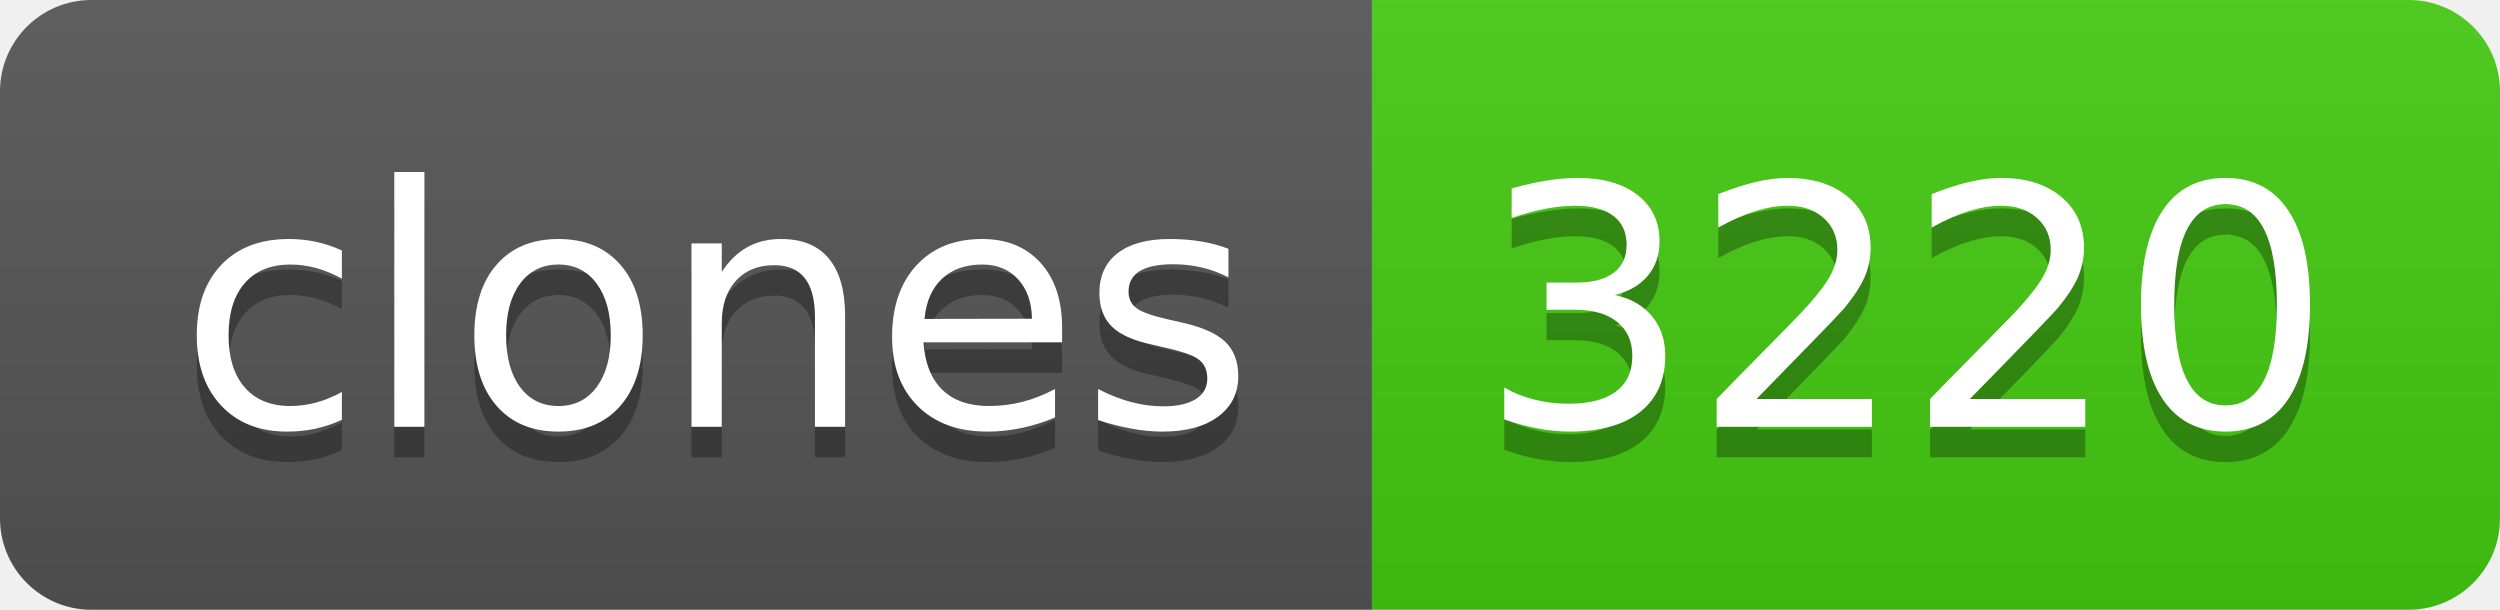
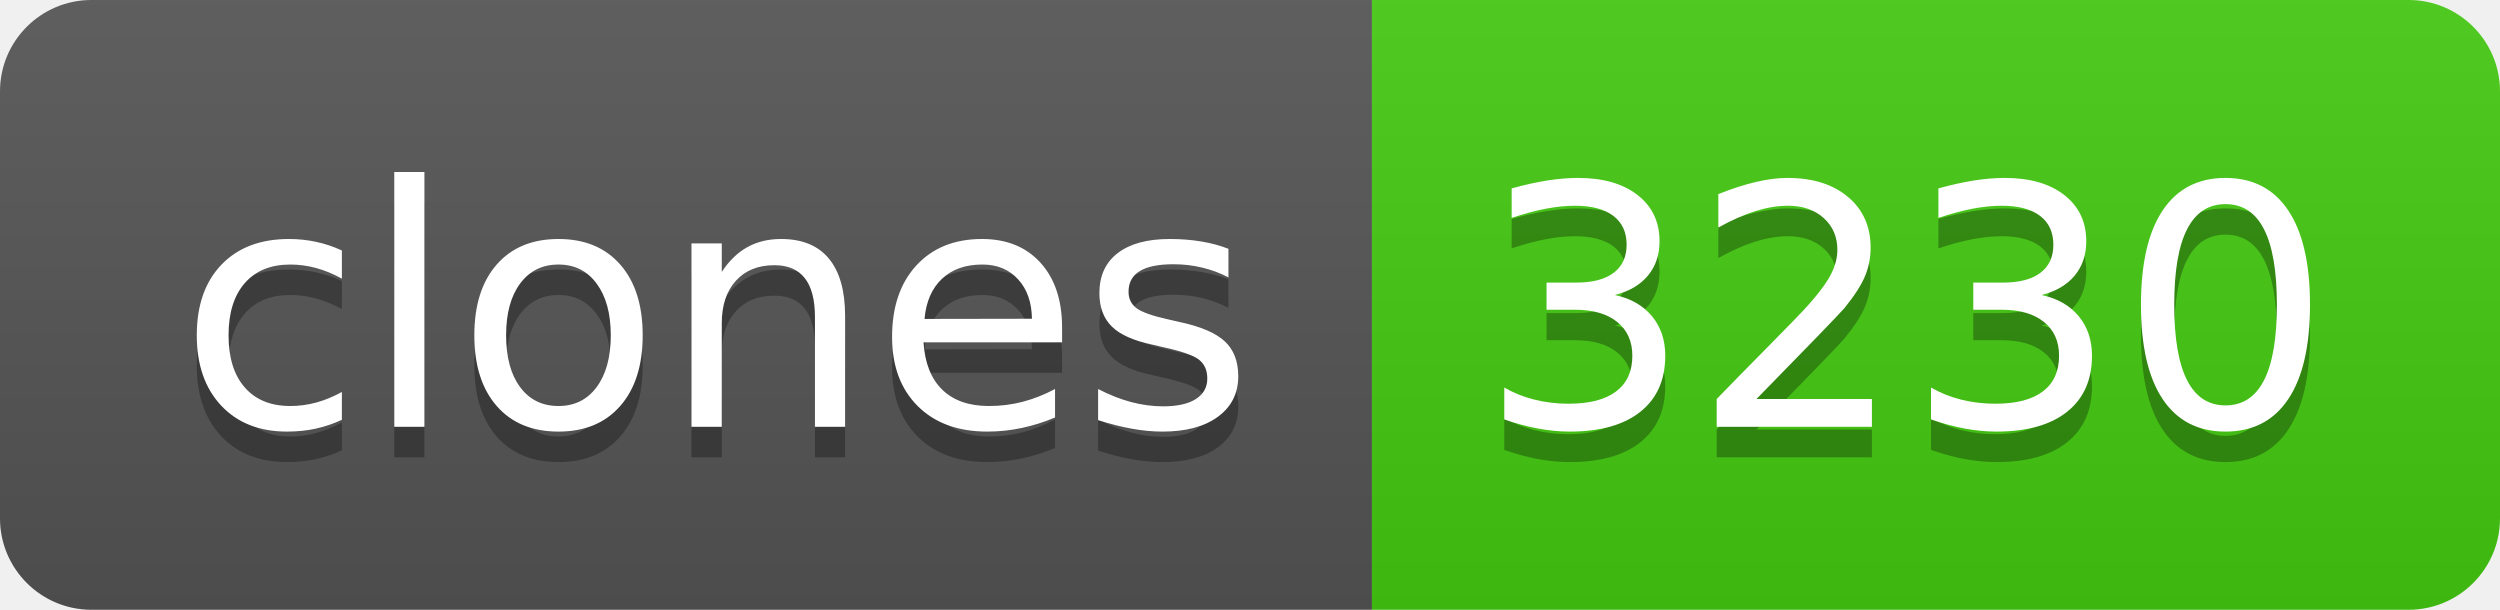
- <svg xmlns="http://www.w3.org/2000/svg" width="82" height="20" role="img" aria-label="clones: 3220">
+ <svg xmlns="http://www.w3.org/2000/svg" width="82" height="20" role="img" aria-label="clones: 3230">
  <linearGradient id="s" x2="0" y2="100%">
    <stop offset="0" stop-color="#bbb" stop-opacity=".1" />
    <stop offset="1" stop-opacity=".1" />
  </linearGradient>
  <clipPath id="r">
    <rect width="82" height="20" rx="3" fill="#fff" />
  </clipPath>
  <g clip-path="url(#r)">
    <rect width="45" height="20" fill="#555" />
    <rect x="45" width="37" height="20" fill="#4c1" />
    <rect width="82" height="20" fill="url(#s)" />
  </g>
  <g fill="#fff" text-anchor="middle" font-family="Verdana,Geneva,DejaVu Sans,sans-serif" text-rendering="geometricPrecision" font-size="110">
    <text aria-hidden="true" x="235" y="150" fill="#010101" fill-opacity=".3" transform="scale(.1)" textLength="350">clones</text>
    <text x="235" y="140" transform="scale(.1)" fill="#fff" textLength="350">clones</text>
-     <text aria-hidden="true" x="625" y="150" fill="#010101" fill-opacity=".3" transform="scale(.1)" textLength="270">3220</text>
-     <text x="625" y="140" transform="scale(.1)" fill="#fff" textLength="270">3220</text>
+     <text aria-hidden="true" x="625" y="150" fill="#010101" fill-opacity=".3" transform="scale(.1)" textLength="270">3230</text>
+     <text x="625" y="140" transform="scale(.1)" fill="#fff" textLength="270">3230</text>
  </g>
</svg>
